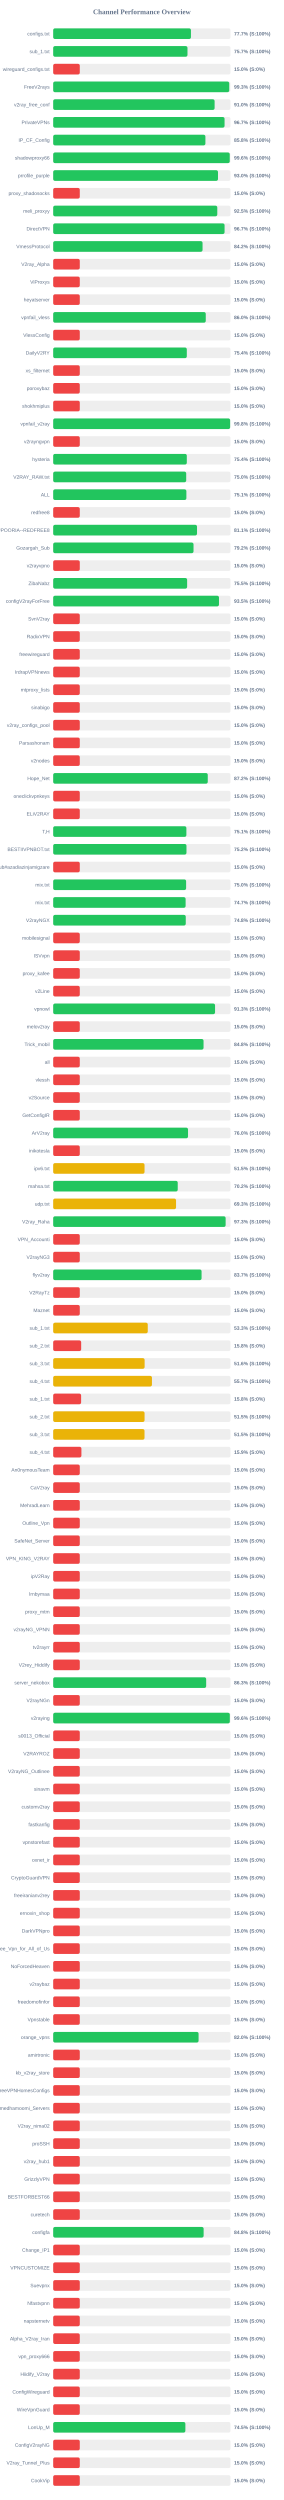
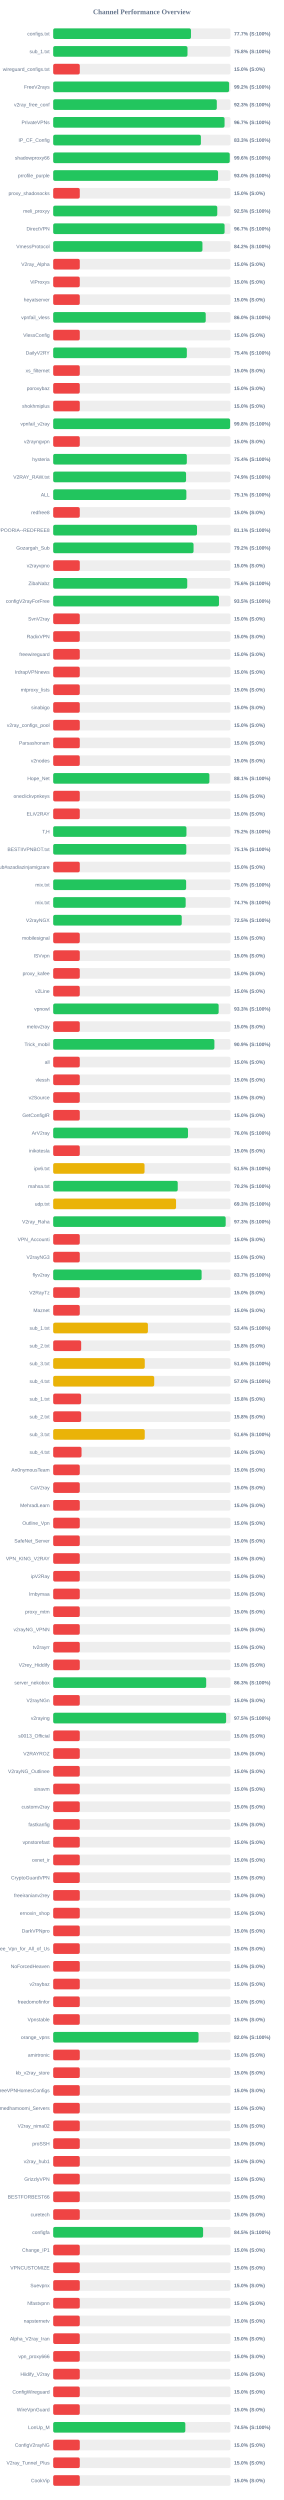
<svg xmlns="http://www.w3.org/2000/svg" width="800" height="7050" version="1.1">
  <style>
        .row { font: 14px Arial; fill: #64748b; }
        .score { font: bold 14px Arial; fill: #64748b; }
    </style>
  <text x="400" y="40" text-anchor="middle" font-size="20px" font-weight="bold" fill="#64748b">Channel Performance Overview</text>
  <rect x="150" y="80" width="500" height="30" fill="#eee" rx="5" />
-   <rect x="150" y="80" width="388.45" height="30" fill="#22c55e" rx="5" />
+   <rect x="150" y="80" width="388.55" height="30" fill="#22c55e" rx="5" />
  <text x="140" y="100" text-anchor="end" class="row">configs.txt</text>
  <text x="660" y="100" text-anchor="start" class="score">77.7% (S:100%)</text>
  <rect x="150" y="130" width="500" height="30" fill="#eee" rx="5" />
-   <rect x="150" y="130" width="378.7" height="30" fill="#22c55e" rx="5" />
+   <rect x="150" y="130" width="378.75" height="30" fill="#22c55e" rx="5" />
  <text x="140" y="150" text-anchor="end" class="row">sub_1.txt</text>
-   <text x="660" y="150" text-anchor="start" class="score">75.7% (S:100%)</text>
+   <text x="660" y="150" text-anchor="start" class="score">75.8% (S:100%)</text>
  <rect x="150" y="180" width="500" height="30" fill="#eee" rx="5" />
  <rect x="150" y="180" width="75.0" height="30" fill="#ef4444" rx="5" />
  <text x="140" y="200" text-anchor="end" class="row">wireguard_configs.txt</text>
  <text x="660" y="200" text-anchor="start" class="score">15.0% (S:0%)</text>
  <rect x="150" y="230" width="500" height="30" fill="#eee" rx="5" />
-   <rect x="150" y="230" width="496.45" height="30" fill="#22c55e" rx="5" />
+   <rect x="150" y="230" width="496.05" height="30" fill="#22c55e" rx="5" />
  <text x="140" y="250" text-anchor="end" class="row">FreeV2rays</text>
-   <text x="660" y="250" text-anchor="start" class="score">99.3% (S:100%)</text>
+   <text x="660" y="250" text-anchor="start" class="score">99.2% (S:100%)</text>
  <rect x="150" y="280" width="500" height="30" fill="#eee" rx="5" />
-   <rect x="150" y="280" width="455.2" height="30" fill="#22c55e" rx="5" />
+   <rect x="150" y="280" width="461.4" height="30" fill="#22c55e" rx="5" />
  <text x="140" y="300" text-anchor="end" class="row">v2ray_free_conf</text>
-   <text x="660" y="300" text-anchor="start" class="score">91.0% (S:100%)</text>
+   <text x="660" y="300" text-anchor="start" class="score">92.3% (S:100%)</text>
  <rect x="150" y="330" width="500" height="30" fill="#eee" rx="5" />
  <rect x="150" y="330" width="483.25" height="30" fill="#22c55e" rx="5" />
  <text x="140" y="350" text-anchor="end" class="row">PrivateVPNs</text>
  <text x="660" y="350" text-anchor="start" class="score">96.7% (S:100%)</text>
  <rect x="150" y="380" width="500" height="30" fill="#eee" rx="5" />
-   <rect x="150" y="380" width="429.25" height="30" fill="#22c55e" rx="5" />
+   <rect x="150" y="380" width="416.55" height="30" fill="#22c55e" rx="5" />
  <text x="140" y="400" text-anchor="end" class="row">IP_CF_Config</text>
-   <text x="660" y="400" text-anchor="start" class="score">85.8% (S:100%)</text>
+   <text x="660" y="400" text-anchor="start" class="score">83.3% (S:100%)</text>
  <rect x="150" y="430" width="500" height="30" fill="#eee" rx="5" />
-   <rect x="150" y="430" width="497.9" height="30" fill="#22c55e" rx="5" />
+   <rect x="150" y="430" width="497.85" height="30" fill="#22c55e" rx="5" />
  <text x="140" y="450" text-anchor="end" class="row">shadowproxy66</text>
  <text x="660" y="450" text-anchor="start" class="score">99.6% (S:100%)</text>
  <rect x="150" y="480" width="500" height="30" fill="#eee" rx="5" />
-   <rect x="150" y="480" width="464.75" height="30" fill="#22c55e" rx="5" />
+   <rect x="150" y="480" width="464.9" height="30" fill="#22c55e" rx="5" />
  <text x="140" y="500" text-anchor="end" class="row">prrofile_purple</text>
  <text x="660" y="500" text-anchor="start" class="score">93.0% (S:100%)</text>
  <rect x="150" y="530" width="500" height="30" fill="#eee" rx="5" />
  <rect x="150" y="530" width="75.0" height="30" fill="#ef4444" rx="5" />
  <text x="140" y="550" text-anchor="end" class="row">proxy_shadosocks</text>
  <text x="660" y="550" text-anchor="start" class="score">15.0% (S:0%)</text>
  <rect x="150" y="580" width="500" height="30" fill="#eee" rx="5" />
-   <rect x="150" y="580" width="462.75" height="30" fill="#22c55e" rx="5" />
+   <rect x="150" y="580" width="462.7" height="30" fill="#22c55e" rx="5" />
  <text x="140" y="600" text-anchor="end" class="row">meli_proxyy</text>
  <text x="660" y="600" text-anchor="start" class="score">92.5% (S:100%)</text>
  <rect x="150" y="630" width="500" height="30" fill="#eee" rx="5" />
-   <rect x="150" y="630" width="483.3" height="30" fill="#22c55e" rx="5" />
+   <rect x="150" y="630" width="483.35" height="30" fill="#22c55e" rx="5" />
  <text x="140" y="650" text-anchor="end" class="row">DirectVPN</text>
  <text x="660" y="650" text-anchor="start" class="score">96.7% (S:100%)</text>
  <rect x="150" y="680" width="500" height="30" fill="#eee" rx="5" />
-   <rect x="150" y="680" width="421.2" height="30" fill="#22c55e" rx="5" />
+   <rect x="150" y="680" width="420.9" height="30" fill="#22c55e" rx="5" />
  <text x="140" y="700" text-anchor="end" class="row">VmessProtocol</text>
  <text x="660" y="700" text-anchor="start" class="score">84.2% (S:100%)</text>
  <rect x="150" y="730" width="500" height="30" fill="#eee" rx="5" />
  <rect x="150" y="730" width="75.0" height="30" fill="#ef4444" rx="5" />
  <text x="140" y="750" text-anchor="end" class="row">V2ray_Alpha</text>
  <text x="660" y="750" text-anchor="start" class="score">15.0% (S:0%)</text>
  <rect x="150" y="780" width="500" height="30" fill="#eee" rx="5" />
  <rect x="150" y="780" width="75.0" height="30" fill="#ef4444" rx="5" />
  <text x="140" y="800" text-anchor="end" class="row">ViProxys</text>
  <text x="660" y="800" text-anchor="start" class="score">15.0% (S:0%)</text>
  <rect x="150" y="830" width="500" height="30" fill="#eee" rx="5" />
  <rect x="150" y="830" width="75.0" height="30" fill="#ef4444" rx="5" />
  <text x="140" y="850" text-anchor="end" class="row">heyatserver</text>
  <text x="660" y="850" text-anchor="start" class="score">15.0% (S:0%)</text>
  <rect x="150" y="880" width="500" height="30" fill="#eee" rx="5" />
-   <rect x="150" y="880" width="430.25" height="30" fill="#22c55e" rx="5" />
+   <rect x="150" y="880" width="430.15" height="30" fill="#22c55e" rx="5" />
  <text x="140" y="900" text-anchor="end" class="row">vpnfail_vless</text>
  <text x="660" y="900" text-anchor="start" class="score">86.0% (S:100%)</text>
  <rect x="150" y="930" width="500" height="30" fill="#eee" rx="5" />
  <rect x="150" y="930" width="75.0" height="30" fill="#ef4444" rx="5" />
  <text x="140" y="950" text-anchor="end" class="row">VlessConfig</text>
  <text x="660" y="950" text-anchor="start" class="score">15.0% (S:0%)</text>
  <rect x="150" y="980" width="500" height="30" fill="#eee" rx="5" />
-   <rect x="150" y="980" width="376.8" height="30" fill="#22c55e" rx="5" />
+   <rect x="150" y="980" width="376.9" height="30" fill="#22c55e" rx="5" />
  <text x="140" y="1000" text-anchor="end" class="row">DailyV2RY</text>
  <text x="660" y="1000" text-anchor="start" class="score">75.4% (S:100%)</text>
  <rect x="150" y="1030" width="500" height="30" fill="#eee" rx="5" />
  <rect x="150" y="1030" width="75.0" height="30" fill="#ef4444" rx="5" />
  <text x="140" y="1050" text-anchor="end" class="row">xs_filternet</text>
  <text x="660" y="1050" text-anchor="start" class="score">15.0% (S:0%)</text>
  <rect x="150" y="1080" width="500" height="30" fill="#eee" rx="5" />
  <rect x="150" y="1080" width="75.0" height="30" fill="#ef4444" rx="5" />
  <text x="140" y="1100" text-anchor="end" class="row">poroxybaz</text>
  <text x="660" y="1100" text-anchor="start" class="score">15.0% (S:0%)</text>
  <rect x="150" y="1130" width="500" height="30" fill="#eee" rx="5" />
  <rect x="150" y="1130" width="75.0" height="30" fill="#ef4444" rx="5" />
  <text x="140" y="1150" text-anchor="end" class="row">shokhmiplus</text>
  <text x="660" y="1150" text-anchor="start" class="score">15.0% (S:0%)</text>
  <rect x="150" y="1180" width="500" height="30" fill="#eee" rx="5" />
-   <rect x="150" y="1180" width="498.95" height="30" fill="#22c55e" rx="5" />
+   <rect x="150" y="1180" width="498.9" height="30" fill="#22c55e" rx="5" />
  <text x="140" y="1200" text-anchor="end" class="row">vpnfail_v2ray</text>
  <text x="660" y="1200" text-anchor="start" class="score">99.8% (S:100%)</text>
  <rect x="150" y="1230" width="500" height="30" fill="#eee" rx="5" />
  <rect x="150" y="1230" width="75.0" height="30" fill="#ef4444" rx="5" />
  <text x="140" y="1250" text-anchor="end" class="row">v2rayngvpn</text>
  <text x="660" y="1250" text-anchor="start" class="score">15.0% (S:0%)</text>
  <rect x="150" y="1280" width="500" height="30" fill="#eee" rx="5" />
-   <rect x="150" y="1280" width="376.8" height="30" fill="#22c55e" rx="5" />
+   <rect x="150" y="1280" width="376.85" height="30" fill="#22c55e" rx="5" />
  <text x="140" y="1300" text-anchor="end" class="row">hysteria</text>
  <text x="660" y="1300" text-anchor="start" class="score">75.4% (S:100%)</text>
  <rect x="150" y="1330" width="500" height="30" fill="#eee" rx="5" />
-   <rect x="150" y="1330" width="375.1" height="30" fill="#22c55e" rx="5" />
+   <rect x="150" y="1330" width="374.7" height="30" fill="#22c55e" rx="5" />
  <text x="140" y="1350" text-anchor="end" class="row">V2RAY_RAW.txt</text>
-   <text x="660" y="1350" text-anchor="start" class="score">75.0% (S:100%)</text>
+   <text x="660" y="1350" text-anchor="start" class="score">74.9% (S:100%)</text>
  <rect x="150" y="1380" width="500" height="30" fill="#eee" rx="5" />
-   <rect x="150" y="1380" width="375.6" height="30" fill="#22c55e" rx="5" />
+   <rect x="150" y="1380" width="375.55" height="30" fill="#22c55e" rx="5" />
  <text x="140" y="1400" text-anchor="end" class="row">ALL</text>
  <text x="660" y="1400" text-anchor="start" class="score">75.1% (S:100%)</text>
  <rect x="150" y="1430" width="500" height="30" fill="#eee" rx="5" />
  <rect x="150" y="1430" width="75.0" height="30" fill="#ef4444" rx="5" />
  <text x="140" y="1450" text-anchor="end" class="row">redfree8</text>
  <text x="660" y="1450" text-anchor="start" class="score">15.0% (S:0%)</text>
  <rect x="150" y="1480" width="500" height="30" fill="#eee" rx="5" />
  <rect x="150" y="1480" width="405.6" height="30" fill="#22c55e" rx="5" />
  <text x="140" y="1500" text-anchor="end" class="row">POORIA--REDFREE8.txt#POORIA--REDFREE8</text>
  <text x="660" y="1500" text-anchor="start" class="score">81.1% (S:100%)</text>
  <rect x="150" y="1530" width="500" height="30" fill="#eee" rx="5" />
-   <rect x="150" y="1530" width="395.75" height="30" fill="#22c55e" rx="5" />
+   <rect x="150" y="1530" width="395.8" height="30" fill="#22c55e" rx="5" />
  <text x="140" y="1550" text-anchor="end" class="row">Gozargah_Sub</text>
  <text x="660" y="1550" text-anchor="start" class="score">79.2% (S:100%)</text>
  <rect x="150" y="1580" width="500" height="30" fill="#eee" rx="5" />
  <rect x="150" y="1580" width="75.0" height="30" fill="#ef4444" rx="5" />
  <text x="140" y="1600" text-anchor="end" class="row">v2rayvpno</text>
  <text x="660" y="1600" text-anchor="start" class="score">15.0% (S:0%)</text>
  <rect x="150" y="1630" width="500" height="30" fill="#eee" rx="5" />
-   <rect x="150" y="1630" width="377.7" height="30" fill="#22c55e" rx="5" />
+   <rect x="150" y="1630" width="378.0" height="30" fill="#22c55e" rx="5" />
  <text x="140" y="1650" text-anchor="end" class="row">ZibaNabz</text>
-   <text x="660" y="1650" text-anchor="start" class="score">75.5% (S:100%)</text>
+   <text x="660" y="1650" text-anchor="start" class="score">75.6% (S:100%)</text>
  <rect x="150" y="1680" width="500" height="30" fill="#eee" rx="5" />
  <rect x="150" y="1680" width="467.55" height="30" fill="#22c55e" rx="5" />
  <text x="140" y="1700" text-anchor="end" class="row">configV2rayForFree</text>
  <text x="660" y="1700" text-anchor="start" class="score">93.5% (S:100%)</text>
  <rect x="150" y="1730" width="500" height="30" fill="#eee" rx="5" />
  <rect x="150" y="1730" width="75.0" height="30" fill="#ef4444" rx="5" />
  <text x="140" y="1750" text-anchor="end" class="row">SvnV2ray</text>
  <text x="660" y="1750" text-anchor="start" class="score">15.0% (S:0%)</text>
  <rect x="150" y="1780" width="500" height="30" fill="#eee" rx="5" />
  <rect x="150" y="1780" width="75.0" height="30" fill="#ef4444" rx="5" />
  <text x="140" y="1800" text-anchor="end" class="row">RadixVPN</text>
  <text x="660" y="1800" text-anchor="start" class="score">15.0% (S:0%)</text>
  <rect x="150" y="1830" width="500" height="30" fill="#eee" rx="5" />
  <rect x="150" y="1830" width="75.0" height="30" fill="#ef4444" rx="5" />
  <text x="140" y="1850" text-anchor="end" class="row">freewireguard</text>
  <text x="660" y="1850" text-anchor="start" class="score">15.0% (S:0%)</text>
  <rect x="150" y="1880" width="500" height="30" fill="#eee" rx="5" />
  <rect x="150" y="1880" width="75.0" height="30" fill="#ef4444" rx="5" />
  <text x="140" y="1900" text-anchor="end" class="row">IrdrapVPNnews</text>
  <text x="660" y="1900" text-anchor="start" class="score">15.0% (S:0%)</text>
  <rect x="150" y="1930" width="500" height="30" fill="#eee" rx="5" />
  <rect x="150" y="1930" width="75.0" height="30" fill="#ef4444" rx="5" />
  <text x="140" y="1950" text-anchor="end" class="row">mtproxy_lists</text>
  <text x="660" y="1950" text-anchor="start" class="score">15.0% (S:0%)</text>
  <rect x="150" y="1980" width="500" height="30" fill="#eee" rx="5" />
  <rect x="150" y="1980" width="75.0" height="30" fill="#ef4444" rx="5" />
  <text x="140" y="2000" text-anchor="end" class="row">sinabigo</text>
  <text x="660" y="2000" text-anchor="start" class="score">15.0% (S:0%)</text>
  <rect x="150" y="2030" width="500" height="30" fill="#eee" rx="5" />
  <rect x="150" y="2030" width="75.0" height="30" fill="#ef4444" rx="5" />
  <text x="140" y="2050" text-anchor="end" class="row">v2ray_configs_pool</text>
  <text x="660" y="2050" text-anchor="start" class="score">15.0% (S:0%)</text>
  <rect x="150" y="2080" width="500" height="30" fill="#eee" rx="5" />
  <rect x="150" y="2080" width="75.0" height="30" fill="#ef4444" rx="5" />
  <text x="140" y="2100" text-anchor="end" class="row">Parsashonam</text>
  <text x="660" y="2100" text-anchor="start" class="score">15.0% (S:0%)</text>
  <rect x="150" y="2130" width="500" height="30" fill="#eee" rx="5" />
  <rect x="150" y="2130" width="75.0" height="30" fill="#ef4444" rx="5" />
  <text x="140" y="2150" text-anchor="end" class="row">v2nodes</text>
  <text x="660" y="2150" text-anchor="start" class="score">15.0% (S:0%)</text>
  <rect x="150" y="2180" width="500" height="30" fill="#eee" rx="5" />
-   <rect x="150" y="2180" width="435.9" height="30" fill="#22c55e" rx="5" />
+   <rect x="150" y="2180" width="440.5" height="30" fill="#22c55e" rx="5" />
  <text x="140" y="2200" text-anchor="end" class="row">Hope_Net</text>
-   <text x="660" y="2200" text-anchor="start" class="score">87.2% (S:100%)</text>
+   <text x="660" y="2200" text-anchor="start" class="score">88.1% (S:100%)</text>
  <rect x="150" y="2230" width="500" height="30" fill="#eee" rx="5" />
  <rect x="150" y="2230" width="75.0" height="30" fill="#ef4444" rx="5" />
  <text x="140" y="2250" text-anchor="end" class="row">oneclickvpnkeys</text>
  <text x="660" y="2250" text-anchor="start" class="score">15.0% (S:0%)</text>
  <rect x="150" y="2280" width="500" height="30" fill="#eee" rx="5" />
  <rect x="150" y="2280" width="75.0" height="30" fill="#ef4444" rx="5" />
  <text x="140" y="2300" text-anchor="end" class="row">ELiV2RAY</text>
  <text x="660" y="2300" text-anchor="start" class="score">15.0% (S:0%)</text>
  <rect x="150" y="2330" width="500" height="30" fill="#eee" rx="5" />
-   <rect x="150" y="2330" width="375.6" height="30" fill="#22c55e" rx="5" />
+   <rect x="150" y="2330" width="375.8" height="30" fill="#22c55e" rx="5" />
  <text x="140" y="2350" text-anchor="end" class="row">T,H</text>
-   <text x="660" y="2350" text-anchor="start" class="score">75.1% (S:100%)</text>
+   <text x="660" y="2350" text-anchor="start" class="score">75.2% (S:100%)</text>
  <rect x="150" y="2380" width="500" height="30" fill="#eee" rx="5" />
-   <rect x="150" y="2380" width="375.85" height="30" fill="#22c55e" rx="5" />
+   <rect x="150" y="2380" width="375.4" height="30" fill="#22c55e" rx="5" />
  <text x="140" y="2400" text-anchor="end" class="row">BESTIIVPNBOT.txt</text>
-   <text x="660" y="2400" text-anchor="start" class="score">75.2% (S:100%)</text>
+   <text x="660" y="2400" text-anchor="start" class="score">75.1% (S:100%)</text>
  <rect x="150" y="2430" width="500" height="30" fill="#eee" rx="5" />
  <rect x="150" y="2430" width="75.0" height="30" fill="#ef4444" rx="5" />
  <text x="140" y="2450" text-anchor="end" class="row">Sub#azadiazinjamigzare</text>
  <text x="660" y="2450" text-anchor="start" class="score">15.0% (S:0%)</text>
  <rect x="150" y="2480" width="500" height="30" fill="#eee" rx="5" />
-   <rect x="150" y="2480" width="374.85" height="30" fill="#22c55e" rx="5" />
+   <rect x="150" y="2480" width="374.9" height="30" fill="#22c55e" rx="5" />
  <text x="140" y="2500" text-anchor="end" class="row">mix.txt</text>
  <text x="660" y="2500" text-anchor="start" class="score">75.0% (S:100%)</text>
  <rect x="150" y="2530" width="500" height="30" fill="#eee" rx="5" />
-   <rect x="150" y="2530" width="373.45" height="30" fill="#22c55e" rx="5" />
+   <rect x="150" y="2530" width="373.6" height="30" fill="#22c55e" rx="5" />
  <text x="140" y="2550" text-anchor="end" class="row">mix.txt</text>
  <text x="660" y="2550" text-anchor="start" class="score">74.7% (S:100%)</text>
  <rect x="150" y="2580" width="500" height="30" fill="#eee" rx="5" />
-   <rect x="150" y="2580" width="373.85" height="30" fill="#22c55e" rx="5" />
+   <rect x="150" y="2580" width="362.5" height="30" fill="#22c55e" rx="5" />
  <text x="140" y="2600" text-anchor="end" class="row">V2rayNGX</text>
-   <text x="660" y="2600" text-anchor="start" class="score">74.8% (S:100%)</text>
+   <text x="660" y="2600" text-anchor="start" class="score">72.5% (S:100%)</text>
  <rect x="150" y="2630" width="500" height="30" fill="#eee" rx="5" />
  <rect x="150" y="2630" width="75.0" height="30" fill="#ef4444" rx="5" />
  <text x="140" y="2650" text-anchor="end" class="row">mobilesignal</text>
  <text x="660" y="2650" text-anchor="start" class="score">15.0% (S:0%)</text>
  <rect x="150" y="2680" width="500" height="30" fill="#eee" rx="5" />
  <rect x="150" y="2680" width="75.0" height="30" fill="#ef4444" rx="5" />
  <text x="140" y="2700" text-anchor="end" class="row">ISVvpn</text>
  <text x="660" y="2700" text-anchor="start" class="score">15.0% (S:0%)</text>
  <rect x="150" y="2730" width="500" height="30" fill="#eee" rx="5" />
  <rect x="150" y="2730" width="75.0" height="30" fill="#ef4444" rx="5" />
  <text x="140" y="2750" text-anchor="end" class="row">proxy_kafee</text>
  <text x="660" y="2750" text-anchor="start" class="score">15.0% (S:0%)</text>
  <rect x="150" y="2780" width="500" height="30" fill="#eee" rx="5" />
  <rect x="150" y="2780" width="75.0" height="30" fill="#ef4444" rx="5" />
  <text x="140" y="2800" text-anchor="end" class="row">v2Line</text>
  <text x="660" y="2800" text-anchor="start" class="score">15.0% (S:0%)</text>
  <rect x="150" y="2830" width="500" height="30" fill="#eee" rx="5" />
-   <rect x="150" y="2830" width="456.45" height="30" fill="#22c55e" rx="5" />
+   <rect x="150" y="2830" width="466.6" height="30" fill="#22c55e" rx="5" />
  <text x="140" y="2850" text-anchor="end" class="row">vpnowl</text>
-   <text x="660" y="2850" text-anchor="start" class="score">91.3% (S:100%)</text>
+   <text x="660" y="2850" text-anchor="start" class="score">93.3% (S:100%)</text>
  <rect x="150" y="2880" width="500" height="30" fill="#eee" rx="5" />
  <rect x="150" y="2880" width="75.0" height="30" fill="#ef4444" rx="5" />
  <text x="140" y="2900" text-anchor="end" class="row">melov2ray</text>
  <text x="660" y="2900" text-anchor="start" class="score">15.0% (S:0%)</text>
  <rect x="150" y="2930" width="500" height="30" fill="#eee" rx="5" />
-   <rect x="150" y="2930" width="424.0" height="30" fill="#22c55e" rx="5" />
+   <rect x="150" y="2930" width="454.6" height="30" fill="#22c55e" rx="5" />
  <text x="140" y="2950" text-anchor="end" class="row">Trick_mobil</text>
-   <text x="660" y="2950" text-anchor="start" class="score">84.8% (S:100%)</text>
+   <text x="660" y="2950" text-anchor="start" class="score">90.9% (S:100%)</text>
  <rect x="150" y="2980" width="500" height="30" fill="#eee" rx="5" />
  <rect x="150" y="2980" width="75.0" height="30" fill="#ef4444" rx="5" />
  <text x="140" y="3000" text-anchor="end" class="row">all</text>
  <text x="660" y="3000" text-anchor="start" class="score">15.0% (S:0%)</text>
  <rect x="150" y="3030" width="500" height="30" fill="#eee" rx="5" />
  <rect x="150" y="3030" width="75.0" height="30" fill="#ef4444" rx="5" />
  <text x="140" y="3050" text-anchor="end" class="row">vlessh</text>
  <text x="660" y="3050" text-anchor="start" class="score">15.0% (S:0%)</text>
  <rect x="150" y="3080" width="500" height="30" fill="#eee" rx="5" />
  <rect x="150" y="3080" width="75.0" height="30" fill="#ef4444" rx="5" />
  <text x="140" y="3100" text-anchor="end" class="row">v2Source</text>
  <text x="660" y="3100" text-anchor="start" class="score">15.0% (S:0%)</text>
  <rect x="150" y="3130" width="500" height="30" fill="#eee" rx="5" />
  <rect x="150" y="3130" width="75.0" height="30" fill="#ef4444" rx="5" />
  <text x="140" y="3150" text-anchor="end" class="row">GetConfigIR</text>
  <text x="660" y="3150" text-anchor="start" class="score">15.0% (S:0%)</text>
  <rect x="150" y="3180" width="500" height="30" fill="#eee" rx="5" />
-   <rect x="150" y="3180" width="380.25" height="30" fill="#22c55e" rx="5" />
+   <rect x="150" y="3180" width="380.15" height="30" fill="#22c55e" rx="5" />
  <text x="140" y="3200" text-anchor="end" class="row">ArV2ray</text>
  <text x="660" y="3200" text-anchor="start" class="score">76.0% (S:100%)</text>
  <rect x="150" y="3230" width="500" height="30" fill="#eee" rx="5" />
  <rect x="150" y="3230" width="75.0" height="30" fill="#ef4444" rx="5" />
  <text x="140" y="3250" text-anchor="end" class="row">inikotesla</text>
  <text x="660" y="3250" text-anchor="start" class="score">15.0% (S:0%)</text>
  <rect x="150" y="3280" width="500" height="30" fill="#eee" rx="5" />
  <rect x="150" y="3280" width="257.6" height="30" fill="#eab308" rx="5" />
  <text x="140" y="3300" text-anchor="end" class="row">ipv6.txt</text>
  <text x="660" y="3300" text-anchor="start" class="score">51.5% (S:100%)</text>
  <rect x="150" y="3330" width="500" height="30" fill="#eee" rx="5" />
  <rect x="150" y="3330" width="351.2" height="30" fill="#22c55e" rx="5" />
  <text x="140" y="3350" text-anchor="end" class="row">mahsa.txt</text>
  <text x="660" y="3350" text-anchor="start" class="score">70.2% (S:100%)</text>
  <rect x="150" y="3380" width="500" height="30" fill="#eee" rx="5" />
  <rect x="150" y="3380" width="346.45" height="30" fill="#eab308" rx="5" />
  <text x="140" y="3400" text-anchor="end" class="row">udp.txt</text>
  <text x="660" y="3400" text-anchor="start" class="score">69.3% (S:100%)</text>
  <rect x="150" y="3430" width="500" height="30" fill="#eee" rx="5" />
-   <rect x="150" y="3430" width="486.3" height="30" fill="#22c55e" rx="5" />
+   <rect x="150" y="3430" width="486.45" height="30" fill="#22c55e" rx="5" />
  <text x="140" y="3450" text-anchor="end" class="row">V2ray_Raha</text>
  <text x="660" y="3450" text-anchor="start" class="score">97.3% (S:100%)</text>
  <rect x="150" y="3480" width="500" height="30" fill="#eee" rx="5" />
  <rect x="150" y="3480" width="75.0" height="30" fill="#ef4444" rx="5" />
  <text x="140" y="3500" text-anchor="end" class="row">VPN_Accounti</text>
  <text x="660" y="3500" text-anchor="start" class="score">15.0% (S:0%)</text>
  <rect x="150" y="3530" width="500" height="30" fill="#eee" rx="5" />
  <rect x="150" y="3530" width="75.0" height="30" fill="#ef4444" rx="5" />
  <text x="140" y="3550" text-anchor="end" class="row">V2rayNG3</text>
  <text x="660" y="3550" text-anchor="start" class="score">15.0% (S:0%)</text>
  <rect x="150" y="3580" width="500" height="30" fill="#eee" rx="5" />
-   <rect x="150" y="3580" width="418.45" height="30" fill="#22c55e" rx="5" />
+   <rect x="150" y="3580" width="418.55" height="30" fill="#22c55e" rx="5" />
  <text x="140" y="3600" text-anchor="end" class="row">flyv2ray</text>
  <text x="660" y="3600" text-anchor="start" class="score">83.7% (S:100%)</text>
  <rect x="150" y="3630" width="500" height="30" fill="#eee" rx="5" />
  <rect x="150" y="3630" width="75.0" height="30" fill="#ef4444" rx="5" />
  <text x="140" y="3650" text-anchor="end" class="row">V2RayTz</text>
  <text x="660" y="3650" text-anchor="start" class="score">15.0% (S:0%)</text>
  <rect x="150" y="3680" width="500" height="30" fill="#eee" rx="5" />
  <rect x="150" y="3680" width="75.0" height="30" fill="#ef4444" rx="5" />
  <text x="140" y="3700" text-anchor="end" class="row">Maznet</text>
  <text x="660" y="3700" text-anchor="start" class="score">15.0% (S:0%)</text>
  <rect x="150" y="3730" width="500" height="30" fill="#eee" rx="5" />
-   <rect x="150" y="3730" width="266.7" height="30" fill="#eab308" rx="5" />
+   <rect x="150" y="3730" width="267.1" height="30" fill="#eab308" rx="5" />
  <text x="140" y="3750" text-anchor="end" class="row">sub_1.txt</text>
-   <text x="660" y="3750" text-anchor="start" class="score">53.3% (S:100%)</text>
+   <text x="660" y="3750" text-anchor="start" class="score">53.4% (S:100%)</text>
  <rect x="150" y="3780" width="500" height="30" fill="#eee" rx="5" />
  <rect x="150" y="3780" width="78.9" height="30" fill="#ef4444" rx="5" />
  <text x="140" y="3800" text-anchor="end" class="row">sub_2.txt</text>
  <text x="660" y="3800" text-anchor="start" class="score">15.8% (S:0%)</text>
  <rect x="150" y="3830" width="500" height="30" fill="#eee" rx="5" />
-   <rect x="150" y="3830" width="257.85" height="30" fill="#eab308" rx="5" />
+   <rect x="150" y="3830" width="258.25" height="30" fill="#eab308" rx="5" />
  <text x="140" y="3850" text-anchor="end" class="row">sub_3.txt</text>
  <text x="660" y="3850" text-anchor="start" class="score">51.6% (S:100%)</text>
  <rect x="150" y="3880" width="500" height="30" fill="#eee" rx="5" />
-   <rect x="150" y="3880" width="278.5" height="30" fill="#eab308" rx="5" />
+   <rect x="150" y="3880" width="284.9" height="30" fill="#eab308" rx="5" />
  <text x="140" y="3900" text-anchor="end" class="row">sub_4.txt</text>
-   <text x="660" y="3900" text-anchor="start" class="score">55.7% (S:100%)</text>
+   <text x="660" y="3900" text-anchor="start" class="score">57.0% (S:100%)</text>
  <rect x="150" y="3930" width="500" height="30" fill="#eee" rx="5" />
  <rect x="150" y="3930" width="78.75" height="30" fill="#ef4444" rx="5" />
  <text x="140" y="3950" text-anchor="end" class="row">sub_1.txt</text>
  <text x="660" y="3950" text-anchor="start" class="score">15.8% (S:0%)</text>
  <rect x="150" y="3980" width="500" height="30" fill="#eee" rx="5" />
-   <rect x="150" y="3980" width="257.7" height="30" fill="#eab308" rx="5" />
+   <rect x="150" y="3980" width="78.9" height="30" fill="#ef4444" rx="5" />
  <text x="140" y="4000" text-anchor="end" class="row">sub_2.txt</text>
-   <text x="660" y="4000" text-anchor="start" class="score">51.5% (S:100%)</text>
+   <text x="660" y="4000" text-anchor="start" class="score">15.8% (S:0%)</text>
  <rect x="150" y="4030" width="500" height="30" fill="#eee" rx="5" />
-   <rect x="150" y="4030" width="257.55" height="30" fill="#eab308" rx="5" />
+   <rect x="150" y="4030" width="258.2" height="30" fill="#eab308" rx="5" />
  <text x="140" y="4050" text-anchor="end" class="row">sub_3.txt</text>
-   <text x="660" y="4050" text-anchor="start" class="score">51.5% (S:100%)</text>
+   <text x="660" y="4050" text-anchor="start" class="score">51.6% (S:100%)</text>
  <rect x="150" y="4080" width="500" height="30" fill="#eee" rx="5" />
-   <rect x="150" y="4080" width="79.6" height="30" fill="#ef4444" rx="5" />
+   <rect x="150" y="4080" width="79.95" height="30" fill="#ef4444" rx="5" />
  <text x="140" y="4100" text-anchor="end" class="row">sub_4.txt</text>
-   <text x="660" y="4100" text-anchor="start" class="score">15.9% (S:0%)</text>
+   <text x="660" y="4100" text-anchor="start" class="score">16.0% (S:0%)</text>
  <rect x="150" y="4130" width="500" height="30" fill="#eee" rx="5" />
  <rect x="150" y="4130" width="75.0" height="30" fill="#ef4444" rx="5" />
  <text x="140" y="4150" text-anchor="end" class="row">An0nymousTeam</text>
  <text x="660" y="4150" text-anchor="start" class="score">15.0% (S:0%)</text>
  <rect x="150" y="4180" width="500" height="30" fill="#eee" rx="5" />
  <rect x="150" y="4180" width="75.0" height="30" fill="#ef4444" rx="5" />
  <text x="140" y="4200" text-anchor="end" class="row">CaV2ray</text>
  <text x="660" y="4200" text-anchor="start" class="score">15.0% (S:0%)</text>
  <rect x="150" y="4230" width="500" height="30" fill="#eee" rx="5" />
  <rect x="150" y="4230" width="75.0" height="30" fill="#ef4444" rx="5" />
  <text x="140" y="4250" text-anchor="end" class="row">MehradLearn</text>
  <text x="660" y="4250" text-anchor="start" class="score">15.0% (S:0%)</text>
  <rect x="150" y="4280" width="500" height="30" fill="#eee" rx="5" />
  <rect x="150" y="4280" width="75.0" height="30" fill="#ef4444" rx="5" />
  <text x="140" y="4300" text-anchor="end" class="row">Outline_Vpn</text>
  <text x="660" y="4300" text-anchor="start" class="score">15.0% (S:0%)</text>
  <rect x="150" y="4330" width="500" height="30" fill="#eee" rx="5" />
  <rect x="150" y="4330" width="75.0" height="30" fill="#ef4444" rx="5" />
  <text x="140" y="4350" text-anchor="end" class="row">SafeNet_Server</text>
  <text x="660" y="4350" text-anchor="start" class="score">15.0% (S:0%)</text>
  <rect x="150" y="4380" width="500" height="30" fill="#eee" rx="5" />
  <rect x="150" y="4380" width="75.0" height="30" fill="#ef4444" rx="5" />
  <text x="140" y="4400" text-anchor="end" class="row">VPN_KING_V2RAY</text>
  <text x="660" y="4400" text-anchor="start" class="score">15.0% (S:0%)</text>
  <rect x="150" y="4430" width="500" height="30" fill="#eee" rx="5" />
  <rect x="150" y="4430" width="75.0" height="30" fill="#ef4444" rx="5" />
  <text x="140" y="4450" text-anchor="end" class="row">ipV2Ray</text>
  <text x="660" y="4450" text-anchor="start" class="score">15.0% (S:0%)</text>
  <rect x="150" y="4480" width="500" height="30" fill="#eee" rx="5" />
  <rect x="150" y="4480" width="75.0" height="30" fill="#ef4444" rx="5" />
  <text x="140" y="4500" text-anchor="end" class="row">lrnbymaa</text>
  <text x="660" y="4500" text-anchor="start" class="score">15.0% (S:0%)</text>
  <rect x="150" y="4530" width="500" height="30" fill="#eee" rx="5" />
  <rect x="150" y="4530" width="75.0" height="30" fill="#ef4444" rx="5" />
  <text x="140" y="4550" text-anchor="end" class="row">proxy_mtm</text>
  <text x="660" y="4550" text-anchor="start" class="score">15.0% (S:0%)</text>
  <rect x="150" y="4580" width="500" height="30" fill="#eee" rx="5" />
  <rect x="150" y="4580" width="75.0" height="30" fill="#ef4444" rx="5" />
  <text x="140" y="4600" text-anchor="end" class="row">v2rayNG_VPNN</text>
  <text x="660" y="4600" text-anchor="start" class="score">15.0% (S:0%)</text>
  <rect x="150" y="4630" width="500" height="30" fill="#eee" rx="5" />
  <rect x="150" y="4630" width="75.0" height="30" fill="#ef4444" rx="5" />
  <text x="140" y="4650" text-anchor="end" class="row">tv2rayrr</text>
  <text x="660" y="4650" text-anchor="start" class="score">15.0% (S:0%)</text>
  <rect x="150" y="4680" width="500" height="30" fill="#eee" rx="5" />
  <rect x="150" y="4680" width="75.0" height="30" fill="#ef4444" rx="5" />
  <text x="140" y="4700" text-anchor="end" class="row">V2rey_Hiddify</text>
  <text x="660" y="4700" text-anchor="start" class="score">15.0% (S:0%)</text>
  <rect x="150" y="4730" width="500" height="30" fill="#eee" rx="5" />
-   <rect x="150" y="4730" width="431.4" height="30" fill="#22c55e" rx="5" />
+   <rect x="150" y="4730" width="431.45" height="30" fill="#22c55e" rx="5" />
  <text x="140" y="4750" text-anchor="end" class="row">server_nekobox</text>
  <text x="660" y="4750" text-anchor="start" class="score">86.3% (S:100%)</text>
  <rect x="150" y="4780" width="500" height="30" fill="#eee" rx="5" />
  <rect x="150" y="4780" width="75.0" height="30" fill="#ef4444" rx="5" />
  <text x="140" y="4800" text-anchor="end" class="row">V2rayNGn</text>
  <text x="660" y="4800" text-anchor="start" class="score">15.0% (S:0%)</text>
  <rect x="150" y="4830" width="500" height="30" fill="#eee" rx="5" />
-   <rect x="150" y="4830" width="498.1" height="30" fill="#22c55e" rx="5" />
+   <rect x="150" y="4830" width="487.65" height="30" fill="#22c55e" rx="5" />
  <text x="140" y="4850" text-anchor="end" class="row">v2raying</text>
-   <text x="660" y="4850" text-anchor="start" class="score">99.6% (S:100%)</text>
+   <text x="660" y="4850" text-anchor="start" class="score">97.5% (S:100%)</text>
  <rect x="150" y="4880" width="500" height="30" fill="#eee" rx="5" />
  <rect x="150" y="4880" width="75.0" height="30" fill="#ef4444" rx="5" />
  <text x="140" y="4900" text-anchor="end" class="row">s0013_Official</text>
  <text x="660" y="4900" text-anchor="start" class="score">15.0% (S:0%)</text>
  <rect x="150" y="4930" width="500" height="30" fill="#eee" rx="5" />
  <rect x="150" y="4930" width="75.0" height="30" fill="#ef4444" rx="5" />
  <text x="140" y="4950" text-anchor="end" class="row">V2RAYROZ</text>
  <text x="660" y="4950" text-anchor="start" class="score">15.0% (S:0%)</text>
  <rect x="150" y="4980" width="500" height="30" fill="#eee" rx="5" />
  <rect x="150" y="4980" width="75.0" height="30" fill="#ef4444" rx="5" />
  <text x="140" y="5000" text-anchor="end" class="row">V2rayNG_Outlinee</text>
  <text x="660" y="5000" text-anchor="start" class="score">15.0% (S:0%)</text>
  <rect x="150" y="5030" width="500" height="30" fill="#eee" rx="5" />
  <rect x="150" y="5030" width="75.0" height="30" fill="#ef4444" rx="5" />
  <text x="140" y="5050" text-anchor="end" class="row">sinavm</text>
  <text x="660" y="5050" text-anchor="start" class="score">15.0% (S:0%)</text>
  <rect x="150" y="5080" width="500" height="30" fill="#eee" rx="5" />
  <rect x="150" y="5080" width="75.0" height="30" fill="#ef4444" rx="5" />
  <text x="140" y="5100" text-anchor="end" class="row">customv2ray</text>
  <text x="660" y="5100" text-anchor="start" class="score">15.0% (S:0%)</text>
  <rect x="150" y="5130" width="500" height="30" fill="#eee" rx="5" />
  <rect x="150" y="5130" width="75.0" height="30" fill="#ef4444" rx="5" />
  <text x="140" y="5150" text-anchor="end" class="row">fastkanfig</text>
  <text x="660" y="5150" text-anchor="start" class="score">15.0% (S:0%)</text>
  <rect x="150" y="5180" width="500" height="30" fill="#eee" rx="5" />
  <rect x="150" y="5180" width="75.0" height="30" fill="#ef4444" rx="5" />
  <text x="140" y="5200" text-anchor="end" class="row">vpnstorefast</text>
  <text x="660" y="5200" text-anchor="start" class="score">15.0% (S:0%)</text>
  <rect x="150" y="5230" width="500" height="30" fill="#eee" rx="5" />
  <rect x="150" y="5230" width="75.0" height="30" fill="#ef4444" rx="5" />
  <text x="140" y="5250" text-anchor="end" class="row">oxnet_ir</text>
  <text x="660" y="5250" text-anchor="start" class="score">15.0% (S:0%)</text>
  <rect x="150" y="5280" width="500" height="30" fill="#eee" rx="5" />
  <rect x="150" y="5280" width="75.0" height="30" fill="#ef4444" rx="5" />
  <text x="140" y="5300" text-anchor="end" class="row">CryptoGuardVPN</text>
  <text x="660" y="5300" text-anchor="start" class="score">15.0% (S:0%)</text>
  <rect x="150" y="5330" width="500" height="30" fill="#eee" rx="5" />
  <rect x="150" y="5330" width="75.0" height="30" fill="#ef4444" rx="5" />
  <text x="140" y="5350" text-anchor="end" class="row">freeiranianv2rey</text>
  <text x="660" y="5350" text-anchor="start" class="score">15.0% (S:0%)</text>
  <rect x="150" y="5380" width="500" height="30" fill="#eee" rx="5" />
  <rect x="150" y="5380" width="75.0" height="30" fill="#ef4444" rx="5" />
  <text x="140" y="5400" text-anchor="end" class="row">ernoxin_shop</text>
  <text x="660" y="5400" text-anchor="start" class="score">15.0% (S:0%)</text>
  <rect x="150" y="5430" width="500" height="30" fill="#eee" rx="5" />
  <rect x="150" y="5430" width="75.0" height="30" fill="#ef4444" rx="5" />
  <text x="140" y="5450" text-anchor="end" class="row">DarkVPNpro</text>
  <text x="660" y="5450" text-anchor="start" class="score">15.0% (S:0%)</text>
  <rect x="150" y="5480" width="500" height="30" fill="#eee" rx="5" />
  <rect x="150" y="5480" width="75.0" height="30" fill="#ef4444" rx="5" />
  <text x="140" y="5500" text-anchor="end" class="row">Free_Vpn_for_All_of_Us</text>
  <text x="660" y="5500" text-anchor="start" class="score">15.0% (S:0%)</text>
  <rect x="150" y="5530" width="500" height="30" fill="#eee" rx="5" />
  <rect x="150" y="5530" width="75.0" height="30" fill="#ef4444" rx="5" />
  <text x="140" y="5550" text-anchor="end" class="row">NoForcedHeaven</text>
  <text x="660" y="5550" text-anchor="start" class="score">15.0% (S:0%)</text>
  <rect x="150" y="5580" width="500" height="30" fill="#eee" rx="5" />
  <rect x="150" y="5580" width="75.0" height="30" fill="#ef4444" rx="5" />
  <text x="140" y="5600" text-anchor="end" class="row">v2raybaz</text>
  <text x="660" y="5600" text-anchor="start" class="score">15.0% (S:0%)</text>
  <rect x="150" y="5630" width="500" height="30" fill="#eee" rx="5" />
  <rect x="150" y="5630" width="75.0" height="30" fill="#ef4444" rx="5" />
  <text x="140" y="5650" text-anchor="end" class="row">freedomofinfor</text>
  <text x="660" y="5650" text-anchor="start" class="score">15.0% (S:0%)</text>
  <rect x="150" y="5680" width="500" height="30" fill="#eee" rx="5" />
  <rect x="150" y="5680" width="75.0" height="30" fill="#ef4444" rx="5" />
  <text x="140" y="5700" text-anchor="end" class="row">Vpnstable</text>
  <text x="660" y="5700" text-anchor="start" class="score">15.0% (S:0%)</text>
  <rect x="150" y="5730" width="500" height="30" fill="#eee" rx="5" />
-   <rect x="150" y="5730" width="410.0" height="30" fill="#22c55e" rx="5" />
+   <rect x="150" y="5730" width="409.9" height="30" fill="#22c55e" rx="5" />
  <text x="140" y="5750" text-anchor="end" class="row">orange_vpns</text>
  <text x="660" y="5750" text-anchor="start" class="score">82.0% (S:100%)</text>
  <rect x="150" y="5780" width="500" height="30" fill="#eee" rx="5" />
  <rect x="150" y="5780" width="75.0" height="30" fill="#ef4444" rx="5" />
  <text x="140" y="5800" text-anchor="end" class="row">amirtronic</text>
  <text x="660" y="5800" text-anchor="start" class="score">15.0% (S:0%)</text>
  <rect x="150" y="5830" width="500" height="30" fill="#eee" rx="5" />
  <rect x="150" y="5830" width="75.0" height="30" fill="#ef4444" rx="5" />
  <text x="140" y="5850" text-anchor="end" class="row">kb_v2ray_store</text>
  <text x="660" y="5850" text-anchor="start" class="score">15.0% (S:0%)</text>
  <rect x="150" y="5880" width="500" height="30" fill="#eee" rx="5" />
  <rect x="150" y="5880" width="75.0" height="30" fill="#ef4444" rx="5" />
  <text x="140" y="5900" text-anchor="end" class="row">FreeVPNHomesConfigs</text>
  <text x="660" y="5900" text-anchor="start" class="score">15.0% (S:0%)</text>
  <rect x="150" y="5930" width="500" height="30" fill="#eee" rx="5" />
  <rect x="150" y="5930" width="75.0" height="30" fill="#ef4444" rx="5" />
  <text x="140" y="5950" text-anchor="end" class="row">Ahmedhamoomi_Servers</text>
  <text x="660" y="5950" text-anchor="start" class="score">15.0% (S:0%)</text>
  <rect x="150" y="5980" width="500" height="30" fill="#eee" rx="5" />
  <rect x="150" y="5980" width="75.0" height="30" fill="#ef4444" rx="5" />
  <text x="140" y="6000" text-anchor="end" class="row">V2ray_nima02</text>
  <text x="660" y="6000" text-anchor="start" class="score">15.0% (S:0%)</text>
  <rect x="150" y="6030" width="500" height="30" fill="#eee" rx="5" />
  <rect x="150" y="6030" width="75.0" height="30" fill="#ef4444" rx="5" />
  <text x="140" y="6050" text-anchor="end" class="row">proSSH</text>
  <text x="660" y="6050" text-anchor="start" class="score">15.0% (S:0%)</text>
  <rect x="150" y="6080" width="500" height="30" fill="#eee" rx="5" />
  <rect x="150" y="6080" width="75.0" height="30" fill="#ef4444" rx="5" />
  <text x="140" y="6100" text-anchor="end" class="row">v2ray_hub1</text>
  <text x="660" y="6100" text-anchor="start" class="score">15.0% (S:0%)</text>
  <rect x="150" y="6130" width="500" height="30" fill="#eee" rx="5" />
  <rect x="150" y="6130" width="75.0" height="30" fill="#ef4444" rx="5" />
  <text x="140" y="6150" text-anchor="end" class="row">GrizzlyVPN</text>
  <text x="660" y="6150" text-anchor="start" class="score">15.0% (S:0%)</text>
  <rect x="150" y="6180" width="500" height="30" fill="#eee" rx="5" />
  <rect x="150" y="6180" width="75.0" height="30" fill="#ef4444" rx="5" />
  <text x="140" y="6200" text-anchor="end" class="row">BESTFORBEST66</text>
  <text x="660" y="6200" text-anchor="start" class="score">15.0% (S:0%)</text>
  <rect x="150" y="6230" width="500" height="30" fill="#eee" rx="5" />
  <rect x="150" y="6230" width="75.0" height="30" fill="#ef4444" rx="5" />
  <text x="140" y="6250" text-anchor="end" class="row">curetech</text>
  <text x="660" y="6250" text-anchor="start" class="score">15.0% (S:0%)</text>
  <rect x="150" y="6280" width="500" height="30" fill="#eee" rx="5" />
-   <rect x="150" y="6280" width="424.25" height="30" fill="#22c55e" rx="5" />
+   <rect x="150" y="6280" width="422.75" height="30" fill="#22c55e" rx="5" />
  <text x="140" y="6300" text-anchor="end" class="row">configfa</text>
-   <text x="660" y="6300" text-anchor="start" class="score">84.8% (S:100%)</text>
+   <text x="660" y="6300" text-anchor="start" class="score">84.5% (S:100%)</text>
  <rect x="150" y="6330" width="500" height="30" fill="#eee" rx="5" />
  <rect x="150" y="6330" width="75.0" height="30" fill="#ef4444" rx="5" />
  <text x="140" y="6350" text-anchor="end" class="row">Change_IP1</text>
  <text x="660" y="6350" text-anchor="start" class="score">15.0% (S:0%)</text>
  <rect x="150" y="6380" width="500" height="30" fill="#eee" rx="5" />
  <rect x="150" y="6380" width="75.0" height="30" fill="#ef4444" rx="5" />
  <text x="140" y="6400" text-anchor="end" class="row">VPNCUSTOMIZE</text>
  <text x="660" y="6400" text-anchor="start" class="score">15.0% (S:0%)</text>
  <rect x="150" y="6430" width="500" height="30" fill="#eee" rx="5" />
  <rect x="150" y="6430" width="75.0" height="30" fill="#ef4444" rx="5" />
  <text x="140" y="6450" text-anchor="end" class="row">Suevpnx</text>
  <text x="660" y="6450" text-anchor="start" class="score">15.0% (S:0%)</text>
  <rect x="150" y="6480" width="500" height="30" fill="#eee" rx="5" />
  <rect x="150" y="6480" width="75.0" height="30" fill="#ef4444" rx="5" />
  <text x="140" y="6500" text-anchor="end" class="row">Nfastvpnn</text>
  <text x="660" y="6500" text-anchor="start" class="score">15.0% (S:0%)</text>
  <rect x="150" y="6530" width="500" height="30" fill="#eee" rx="5" />
  <rect x="150" y="6530" width="75.0" height="30" fill="#ef4444" rx="5" />
  <text x="140" y="6550" text-anchor="end" class="row">napsternetv</text>
  <text x="660" y="6550" text-anchor="start" class="score">15.0% (S:0%)</text>
  <rect x="150" y="6580" width="500" height="30" fill="#eee" rx="5" />
  <rect x="150" y="6580" width="75.0" height="30" fill="#ef4444" rx="5" />
  <text x="140" y="6600" text-anchor="end" class="row">Alpha_V2ray_Iran</text>
  <text x="660" y="6600" text-anchor="start" class="score">15.0% (S:0%)</text>
  <rect x="150" y="6630" width="500" height="30" fill="#eee" rx="5" />
  <rect x="150" y="6630" width="75.0" height="30" fill="#ef4444" rx="5" />
  <text x="140" y="6650" text-anchor="end" class="row">vpn_proxy666</text>
  <text x="660" y="6650" text-anchor="start" class="score">15.0% (S:0%)</text>
  <rect x="150" y="6680" width="500" height="30" fill="#eee" rx="5" />
  <rect x="150" y="6680" width="75.0" height="30" fill="#ef4444" rx="5" />
  <text x="140" y="6700" text-anchor="end" class="row">Hiidify_V2ray</text>
  <text x="660" y="6700" text-anchor="start" class="score">15.0% (S:0%)</text>
  <rect x="150" y="6730" width="500" height="30" fill="#eee" rx="5" />
  <rect x="150" y="6730" width="75.0" height="30" fill="#ef4444" rx="5" />
  <text x="140" y="6750" text-anchor="end" class="row">ConfigWireguard</text>
  <text x="660" y="6750" text-anchor="start" class="score">15.0% (S:0%)</text>
  <rect x="150" y="6780" width="500" height="30" fill="#eee" rx="5" />
  <rect x="150" y="6780" width="75.0" height="30" fill="#ef4444" rx="5" />
  <text x="140" y="6800" text-anchor="end" class="row">WireVpnGuard</text>
  <text x="660" y="6800" text-anchor="start" class="score">15.0% (S:0%)</text>
  <rect x="150" y="6830" width="500" height="30" fill="#eee" rx="5" />
-   <rect x="150" y="6830" width="372.75" height="30" fill="#22c55e" rx="5" />
+   <rect x="150" y="6830" width="372.6" height="30" fill="#22c55e" rx="5" />
  <text x="140" y="6850" text-anchor="end" class="row">LonUp_M</text>
  <text x="660" y="6850" text-anchor="start" class="score">74.5% (S:100%)</text>
  <rect x="150" y="6880" width="500" height="30" fill="#eee" rx="5" />
  <rect x="150" y="6880" width="75.0" height="30" fill="#ef4444" rx="5" />
  <text x="140" y="6900" text-anchor="end" class="row">ConfigV2rayNG</text>
  <text x="660" y="6900" text-anchor="start" class="score">15.0% (S:0%)</text>
  <rect x="150" y="6930" width="500" height="30" fill="#eee" rx="5" />
  <rect x="150" y="6930" width="75.0" height="30" fill="#ef4444" rx="5" />
  <text x="140" y="6950" text-anchor="end" class="row">V2ray_Tunnel_Plus</text>
  <text x="660" y="6950" text-anchor="start" class="score">15.0% (S:0%)</text>
  <rect x="150" y="6980" width="500" height="30" fill="#eee" rx="5" />
  <rect x="150" y="6980" width="75.0" height="30" fill="#ef4444" rx="5" />
  <text x="140" y="7000" text-anchor="end" class="row">CookVip</text>
  <text x="660" y="7000" text-anchor="start" class="score">15.0% (S:0%)</text>
</svg>
